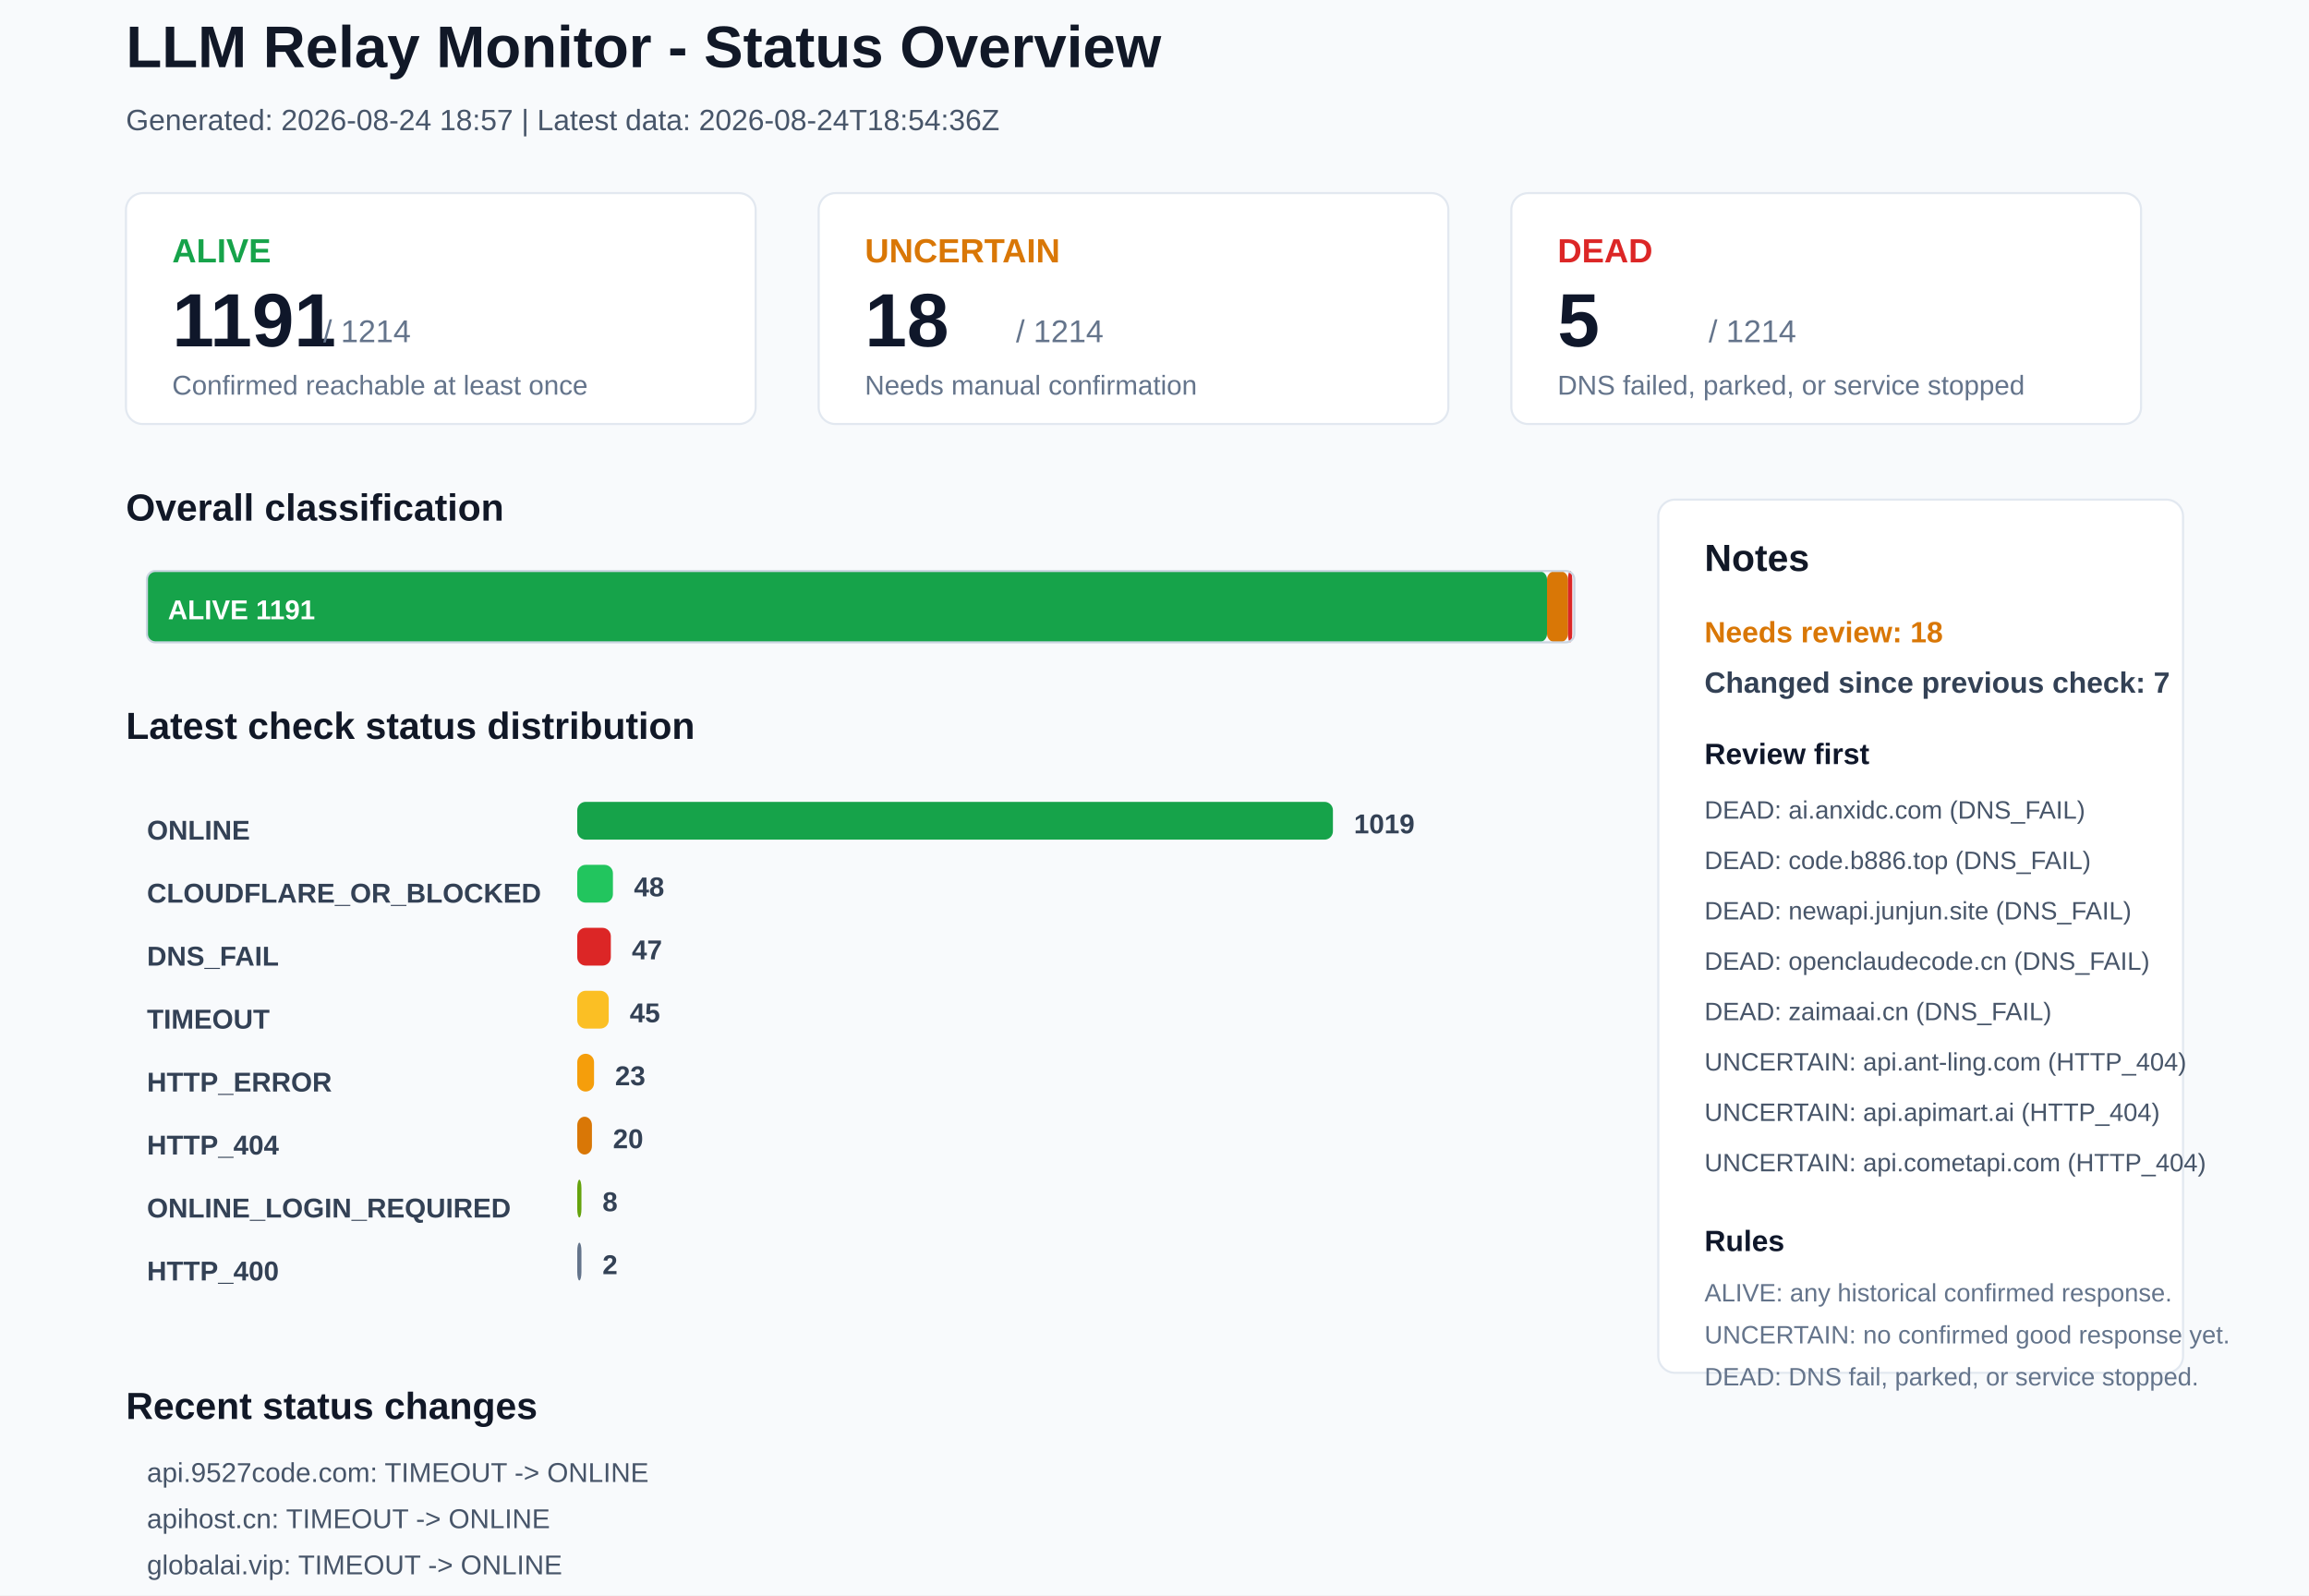
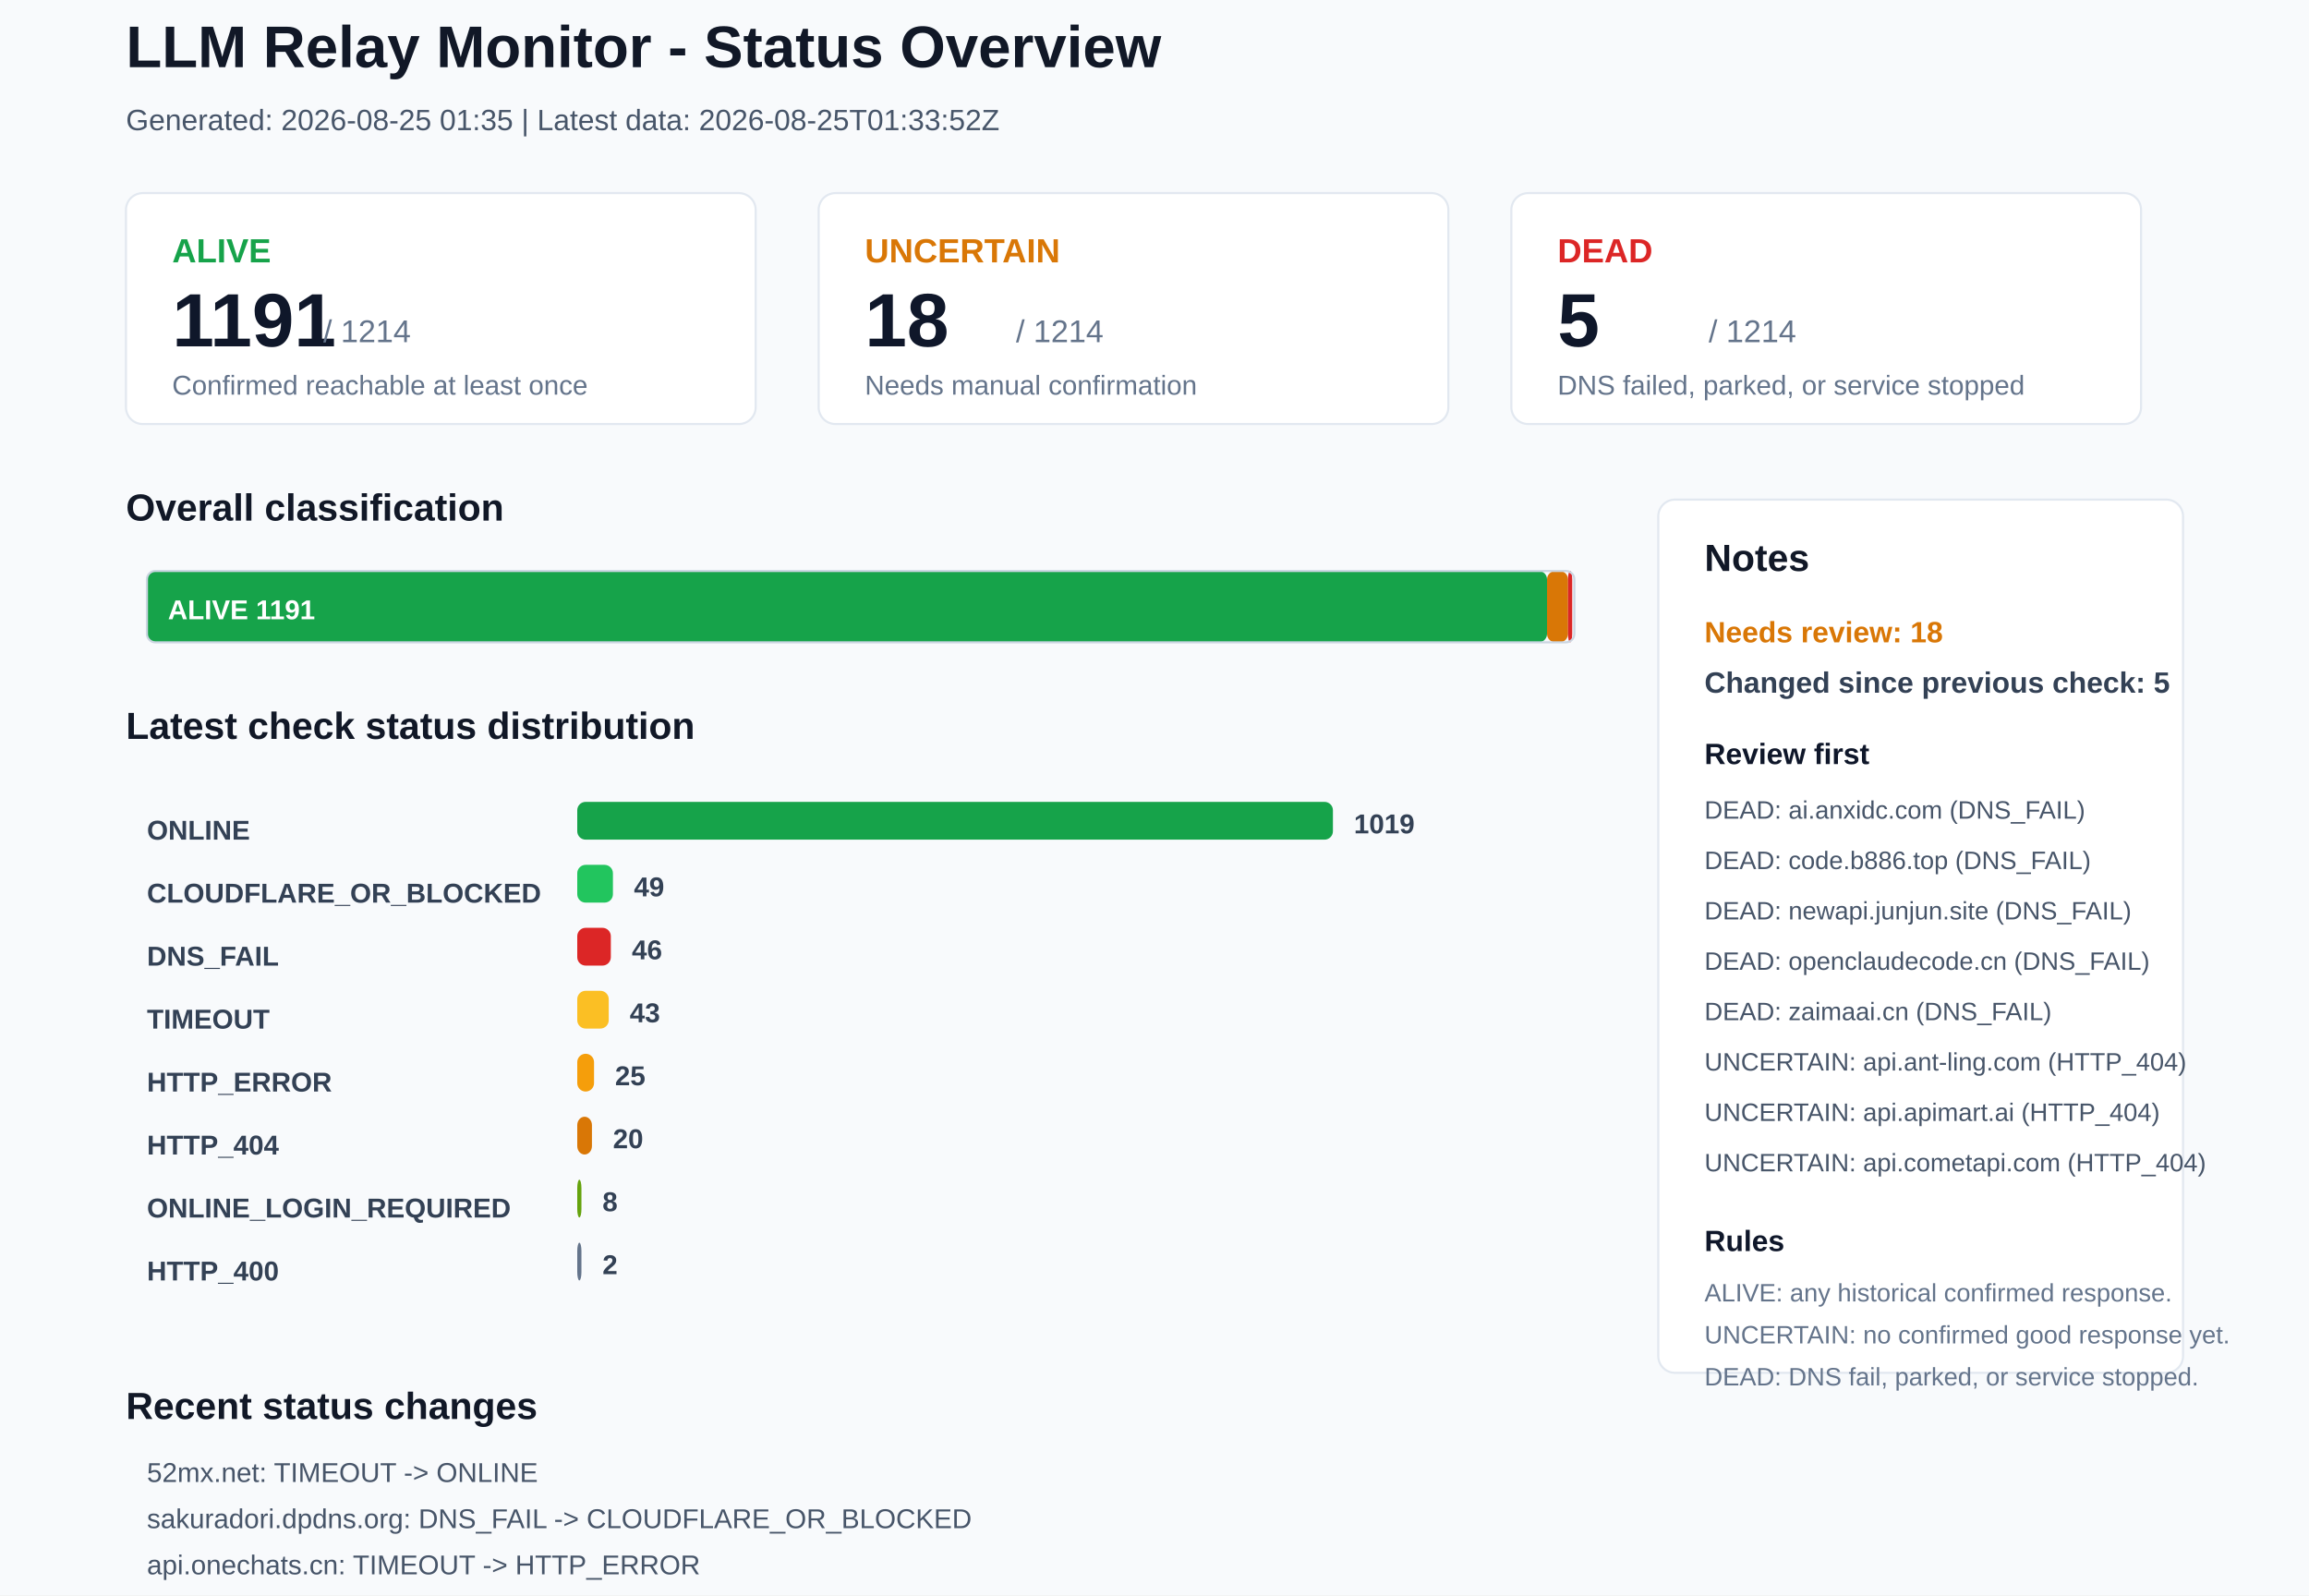
<svg xmlns="http://www.w3.org/2000/svg" width="1100" height="760" viewBox="0 0 1100 760">
  <rect x="0" y="0" width="1100" height="760" rx="0" fill="#F8FAFC" stroke="none" />
  <text x="60" y="32" font-family="Arial, sans-serif" font-size="28" font-weight="700" fill="#111827">LLM Relay Monitor - Status Overview</text>
-   <text x="60" y="62" font-family="Arial, sans-serif" font-size="14" font-weight="400" fill="#475569">Generated: 2026-08-24 18:57 | Latest data: 2026-08-24T18:54:36Z</text>
+   <text x="60" y="62" font-family="Arial, sans-serif" font-size="14" font-weight="400" fill="#475569">Generated: 2026-08-25 01:35 | Latest data: 2026-08-25T01:33:52Z</text>
  <rect x="60" y="92" width="300" height="110" rx="8" fill="#FFFFFF" stroke="#E2E8F0" />
  <text x="82" y="125" font-family="Arial, sans-serif" font-size="16" font-weight="700" fill="#16A34A">ALIVE</text>
  <text x="82" y="165" font-family="Arial, sans-serif" font-size="36" font-weight="700" fill="#0F172A">1191</text>
  <text x="154" y="163" font-family="Arial, sans-serif" font-size="15" font-weight="400" fill="#64748B">/ 1214</text>
  <text x="82" y="188" font-family="Arial, sans-serif" font-size="13" font-weight="400" fill="#64748B">Confirmed reachable at least once</text>
  <rect x="390" y="92" width="300" height="110" rx="8" fill="#FFFFFF" stroke="#E2E8F0" />
  <text x="412" y="125" font-family="Arial, sans-serif" font-size="16" font-weight="700" fill="#D97706">UNCERTAIN</text>
  <text x="412" y="165" font-family="Arial, sans-serif" font-size="36" font-weight="700" fill="#0F172A">18</text>
  <text x="484" y="163" font-family="Arial, sans-serif" font-size="15" font-weight="400" fill="#64748B">/ 1214</text>
  <text x="412" y="188" font-family="Arial, sans-serif" font-size="13" font-weight="400" fill="#64748B">Needs manual confirmation</text>
  <rect x="720" y="92" width="300" height="110" rx="8" fill="#FFFFFF" stroke="#E2E8F0" />
  <text x="742" y="125" font-family="Arial, sans-serif" font-size="16" font-weight="700" fill="#DC2626">DEAD</text>
  <text x="742" y="165" font-family="Arial, sans-serif" font-size="36" font-weight="700" fill="#0F172A">5</text>
  <text x="814" y="163" font-family="Arial, sans-serif" font-size="15" font-weight="400" fill="#64748B">/ 1214</text>
  <text x="742" y="188" font-family="Arial, sans-serif" font-size="13" font-weight="400" fill="#64748B">DNS failed, parked, or service stopped</text>
  <text x="60" y="248" font-family="Arial, sans-serif" font-size="18" font-weight="700" fill="#111827">Overall classification</text>
  <rect x="70" y="272" width="667" height="34" rx="4" fill="#16A34A" stroke="none" />
  <text x="80" y="295" font-family="Arial, sans-serif" font-size="13" font-weight="700" fill="#FFFFFF">ALIVE 1191</text>
  <rect x="737" y="272" width="10" height="34" rx="4" fill="#D97706" stroke="none" />
  <rect x="747" y="272" width="2" height="34" rx="4" fill="#DC2626" stroke="none" />
  <rect x="70" y="272" width="680" height="34" rx="4" fill="none" stroke="#CBD5E1" />
  <text x="60" y="352" font-family="Arial, sans-serif" font-size="18" font-weight="700" fill="#111827">Latest check status distribution</text>
  <text x="70" y="400" font-family="Arial, sans-serif" font-size="13" font-weight="700" fill="#334155">ONLINE</text>
  <rect x="275" y="382" width="360" height="18" rx="4" fill="#16A34A" stroke="none" />
  <text x="645" y="397" font-family="Arial, sans-serif" font-size="13" font-weight="700" fill="#334155">1019</text>
  <text x="70" y="430" font-family="Arial, sans-serif" font-size="13" font-weight="700" fill="#334155">CLOUDFLARE_OR_BLOCKED</text>
  <rect x="275" y="412" width="17" height="18" rx="4" fill="#22C55E" stroke="none" />
-   <text x="302" y="427" font-family="Arial, sans-serif" font-size="13" font-weight="700" fill="#334155">48</text>
+   <text x="302" y="427" font-family="Arial, sans-serif" font-size="13" font-weight="700" fill="#334155">49</text>
  <text x="70" y="460" font-family="Arial, sans-serif" font-size="13" font-weight="700" fill="#334155">DNS_FAIL</text>
  <rect x="275" y="442" width="16" height="18" rx="4" fill="#DC2626" stroke="none" />
-   <text x="301" y="457" font-family="Arial, sans-serif" font-size="13" font-weight="700" fill="#334155">47</text>
+   <text x="301" y="457" font-family="Arial, sans-serif" font-size="13" font-weight="700" fill="#334155">46</text>
  <text x="70" y="490" font-family="Arial, sans-serif" font-size="13" font-weight="700" fill="#334155">TIMEOUT</text>
  <rect x="275" y="472" width="15" height="18" rx="4" fill="#FBBF24" stroke="none" />
-   <text x="300" y="487" font-family="Arial, sans-serif" font-size="13" font-weight="700" fill="#334155">45</text>
+   <text x="300" y="487" font-family="Arial, sans-serif" font-size="13" font-weight="700" fill="#334155">43</text>
  <text x="70" y="520" font-family="Arial, sans-serif" font-size="13" font-weight="700" fill="#334155">HTTP_ERROR</text>
  <rect x="275" y="502" width="8" height="18" rx="4" fill="#F59E0B" stroke="none" />
-   <text x="293" y="517" font-family="Arial, sans-serif" font-size="13" font-weight="700" fill="#334155">23</text>
+   <text x="293" y="517" font-family="Arial, sans-serif" font-size="13" font-weight="700" fill="#334155">25</text>
  <text x="70" y="550" font-family="Arial, sans-serif" font-size="13" font-weight="700" fill="#334155">HTTP_404</text>
  <rect x="275" y="532" width="7" height="18" rx="4" fill="#D97706" stroke="none" />
  <text x="292" y="547" font-family="Arial, sans-serif" font-size="13" font-weight="700" fill="#334155">20</text>
  <text x="70" y="580" font-family="Arial, sans-serif" font-size="13" font-weight="700" fill="#334155">ONLINE_LOGIN_REQUIRED</text>
  <rect x="275" y="562" width="2" height="18" rx="4" fill="#65A30D" stroke="none" />
  <text x="287" y="577" font-family="Arial, sans-serif" font-size="13" font-weight="700" fill="#334155">8</text>
  <text x="70" y="610" font-family="Arial, sans-serif" font-size="13" font-weight="700" fill="#334155">HTTP_400</text>
  <rect x="275" y="592" width="2" height="18" rx="4" fill="#64748B" stroke="none" />
  <text x="287" y="607" font-family="Arial, sans-serif" font-size="13" font-weight="700" fill="#334155">2</text>
  <rect x="790" y="238" width="250" height="416" rx="8" fill="#FFFFFF" stroke="#E2E8F0" />
  <text x="812" y="272" font-family="Arial, sans-serif" font-size="18" font-weight="700" fill="#111827">Notes</text>
  <text x="812" y="306" font-family="Arial, sans-serif" font-size="14" font-weight="700" fill="#D97706">Needs review: 18</text>
-   <text x="812" y="330" font-family="Arial, sans-serif" font-size="14" font-weight="700" fill="#334155">Changed since previous check: 7</text>
+   <text x="812" y="330" font-family="Arial, sans-serif" font-size="14" font-weight="700" fill="#334155">Changed since previous check: 5</text>
  <text x="812" y="364" font-family="Arial, sans-serif" font-size="14" font-weight="700" fill="#0F172A">Review first</text>
  <text x="812" y="390" font-family="Arial, sans-serif" font-size="12" font-weight="400" fill="#475569">DEAD: ai.anxidc.com (DNS_FAIL)</text>
  <text x="812" y="414" font-family="Arial, sans-serif" font-size="12" font-weight="400" fill="#475569">DEAD: code.b886.top (DNS_FAIL)</text>
  <text x="812" y="438" font-family="Arial, sans-serif" font-size="12" font-weight="400" fill="#475569">DEAD: newapi.junjun.site (DNS_FAIL)</text>
  <text x="812" y="462" font-family="Arial, sans-serif" font-size="12" font-weight="400" fill="#475569">DEAD: openclaudecode.cn (DNS_FAIL)</text>
  <text x="812" y="486" font-family="Arial, sans-serif" font-size="12" font-weight="400" fill="#475569">DEAD: zaimaai.cn (DNS_FAIL)</text>
  <text x="812" y="510" font-family="Arial, sans-serif" font-size="12" font-weight="400" fill="#475569">UNCERTAIN: api.ant-ling.com (HTTP_404)</text>
  <text x="812" y="534" font-family="Arial, sans-serif" font-size="12" font-weight="400" fill="#475569">UNCERTAIN: api.apimart.ai (HTTP_404)</text>
  <text x="812" y="558" font-family="Arial, sans-serif" font-size="12" font-weight="400" fill="#475569">UNCERTAIN: api.cometapi.com (HTTP_404)</text>
  <text x="812" y="596" font-family="Arial, sans-serif" font-size="14" font-weight="700" fill="#0F172A">Rules</text>
  <text x="812" y="620" font-family="Arial, sans-serif" font-size="12" font-weight="400" fill="#64748B">ALIVE: any historical confirmed response.</text>
  <text x="812" y="640" font-family="Arial, sans-serif" font-size="12" font-weight="400" fill="#64748B">UNCERTAIN: no confirmed good response yet.</text>
  <text x="812" y="660" font-family="Arial, sans-serif" font-size="12" font-weight="400" fill="#64748B">DEAD: DNS fail, parked, or service stopped.</text>
  <text x="60" y="676" font-family="Arial, sans-serif" font-size="18" font-weight="700" fill="#111827">Recent status changes</text>
-   <text x="70" y="706" font-family="Arial, sans-serif" font-size="13" font-weight="400" fill="#475569">api.9527code.com: TIMEOUT -&gt; ONLINE</text>
-   <text x="70" y="728" font-family="Arial, sans-serif" font-size="13" font-weight="400" fill="#475569">apihost.cn: TIMEOUT -&gt; ONLINE</text>
-   <text x="70" y="750" font-family="Arial, sans-serif" font-size="13" font-weight="400" fill="#475569">globalai.vip: TIMEOUT -&gt; ONLINE</text>
-   <text x="70" y="772" font-family="Arial, sans-serif" font-size="13" font-weight="400" fill="#475569">judianai.com: TIMEOUT -&gt; ONLINE</text>
-   <text x="70" y="794" font-family="Arial, sans-serif" font-size="13" font-weight="400" fill="#475569">tokenktv.com: TIMEOUT -&gt; ONLINE</text>
-   <text x="70" y="816" font-family="Arial, sans-serif" font-size="13" font-weight="400" fill="#475569">aiapi.exe.xyz: ONLINE -&gt; DNS_FAIL</text>
+   <text x="70" y="706" font-family="Arial, sans-serif" font-size="13" font-weight="400" fill="#475569">52mx.net: TIMEOUT -&gt; ONLINE</text>
+   <text x="70" y="728" font-family="Arial, sans-serif" font-size="13" font-weight="400" fill="#475569">sakuradori.dpdns.org: DNS_FAIL -&gt; CLOUDFLARE_OR_BLOCKED</text>
+   <text x="70" y="750" font-family="Arial, sans-serif" font-size="13" font-weight="400" fill="#475569">api.onechats.cn: TIMEOUT -&gt; HTTP_ERROR</text>
+   <text x="70" y="772" font-family="Arial, sans-serif" font-size="13" font-weight="400" fill="#475569">mikucode.xyz: ONLINE -&gt; TIMEOUT</text>
+   <text x="70" y="794" font-family="Arial, sans-serif" font-size="13" font-weight="400" fill="#475569">xiaoclaw.com: TIMEOUT -&gt; HTTP_ERROR</text>
</svg>
